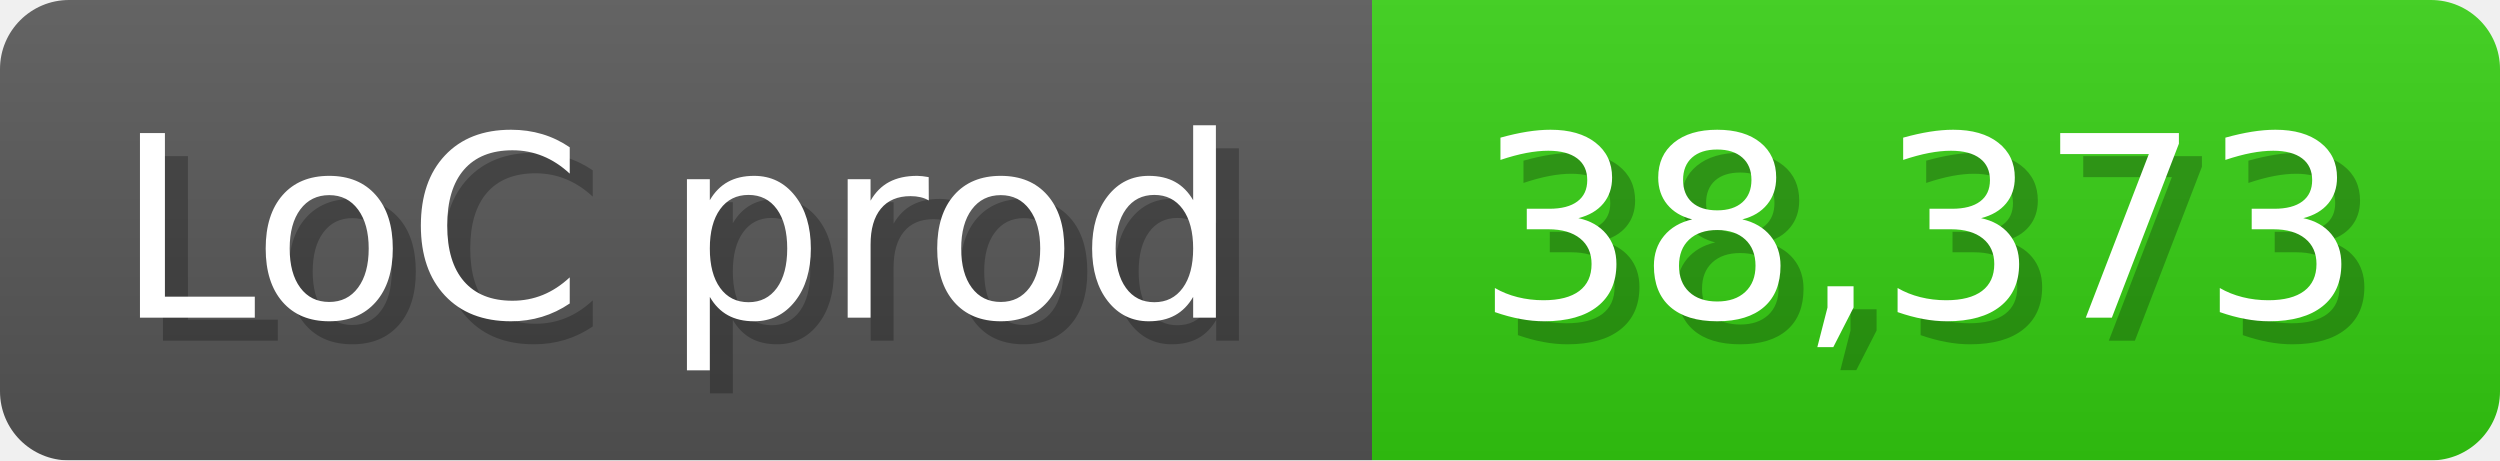
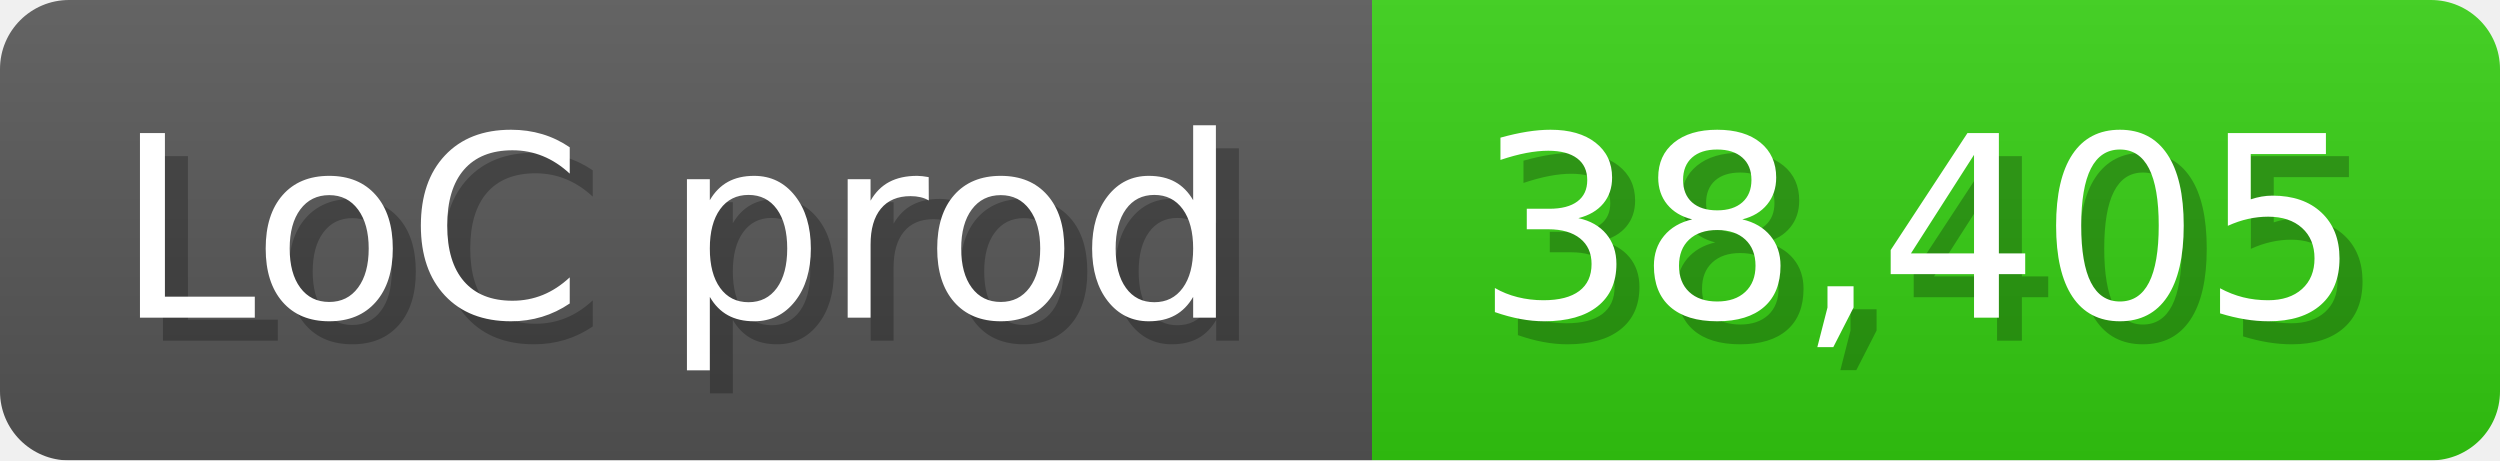
<svg xmlns="http://www.w3.org/2000/svg" width="108.6" height="20" viewBox="0 0 1086 200">
  <linearGradient id="a" x2="0" y2="100%">
    <stop offset="0" stop-opacity=".1" stop-color="#EEE" />
    <stop offset="1" stop-opacity=".1" />
  </linearGradient>
  <mask id="m">
    <rect width="1086" height="200" rx="30" fill="#FFF" />
  </mask>
  <g mask="url(#m)">
    <rect width="596" height="200" fill="#555" />
    <rect width="490" height="200" fill="#3C1" x="596" />
    <rect width="1086" height="200" fill="url(#a)" />
  </g>
  <g fill="#fff" text-anchor="start" font-family="Verdana,DejaVu Sans,sans-serif" font-size="110">
    <text x="60" y="148" textLength="496" fill="#000" opacity="0.25">LoC prod</text>
    <text x="50" y="138" textLength="496">LoC prod</text>
-     <text x="651" y="148" textLength="390" fill="#000" opacity="0.25">38,373</text>
-     <text x="641" y="138" textLength="390">38,373</text>
+     <text x="651" y="148" textLength="390" fill="#000" opacity="0.25">38,405</text>
+     <text x="641" y="138" textLength="390">38,405</text>
  </g>
</svg>
